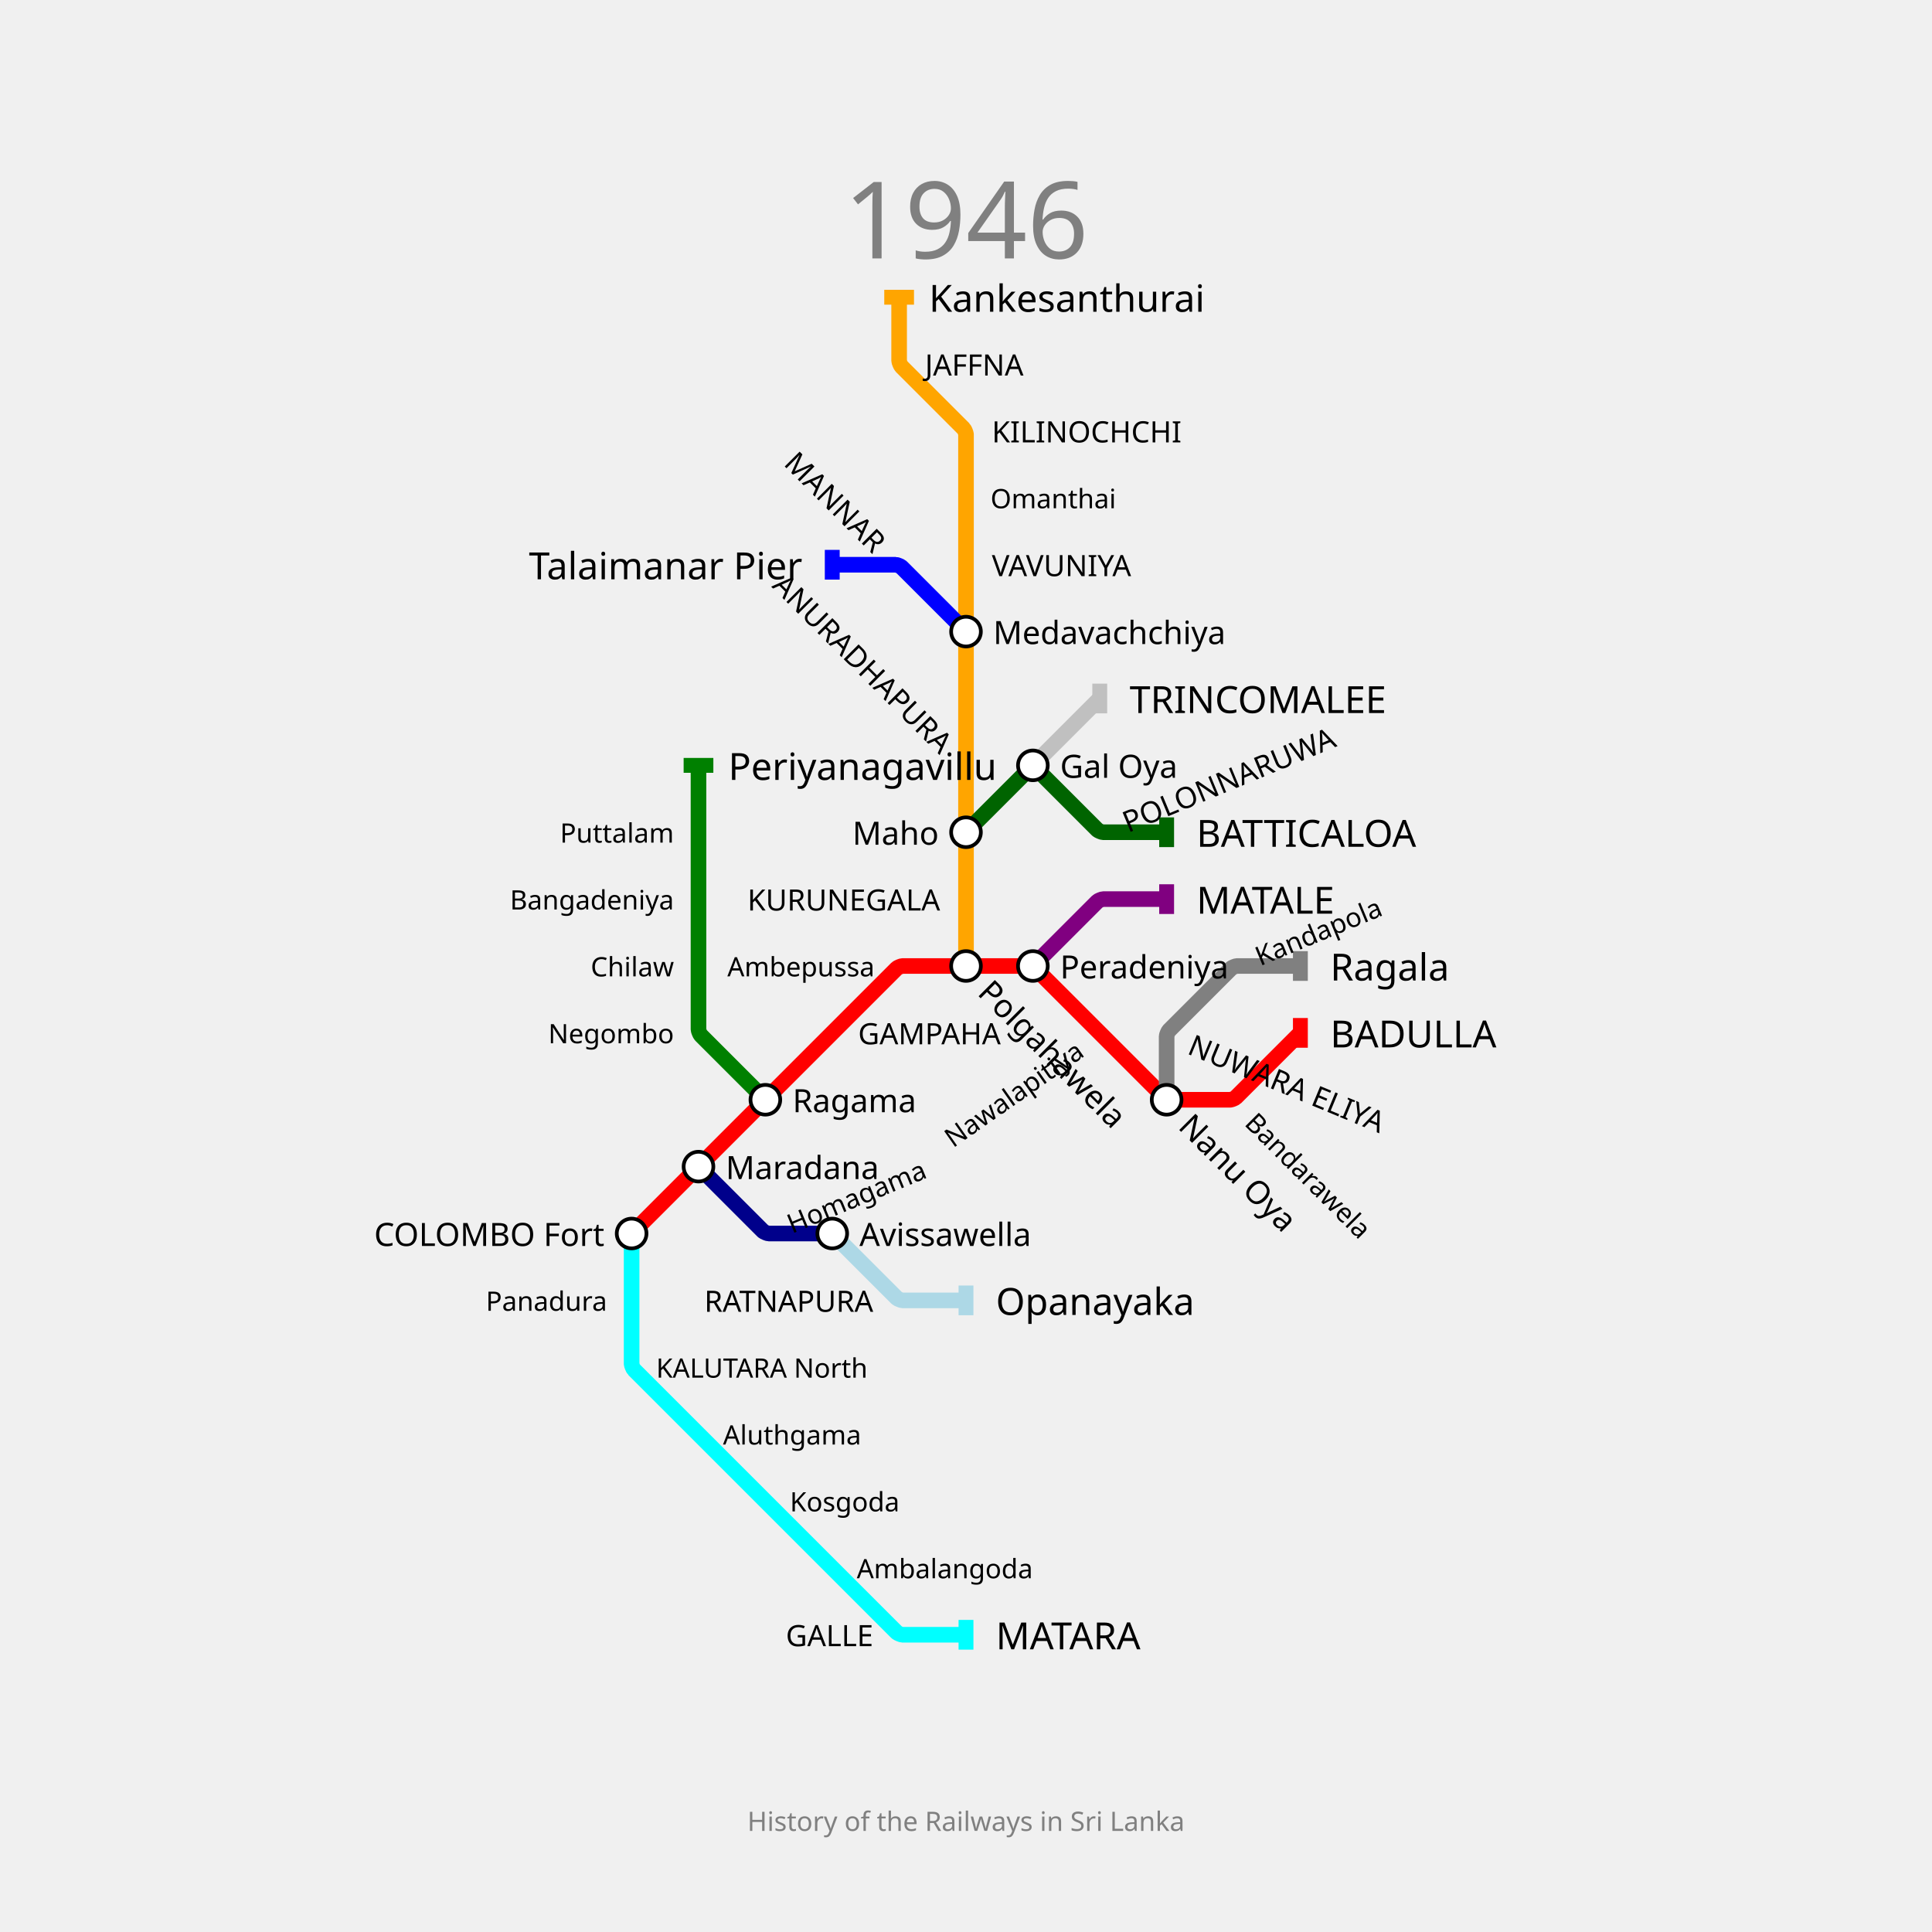
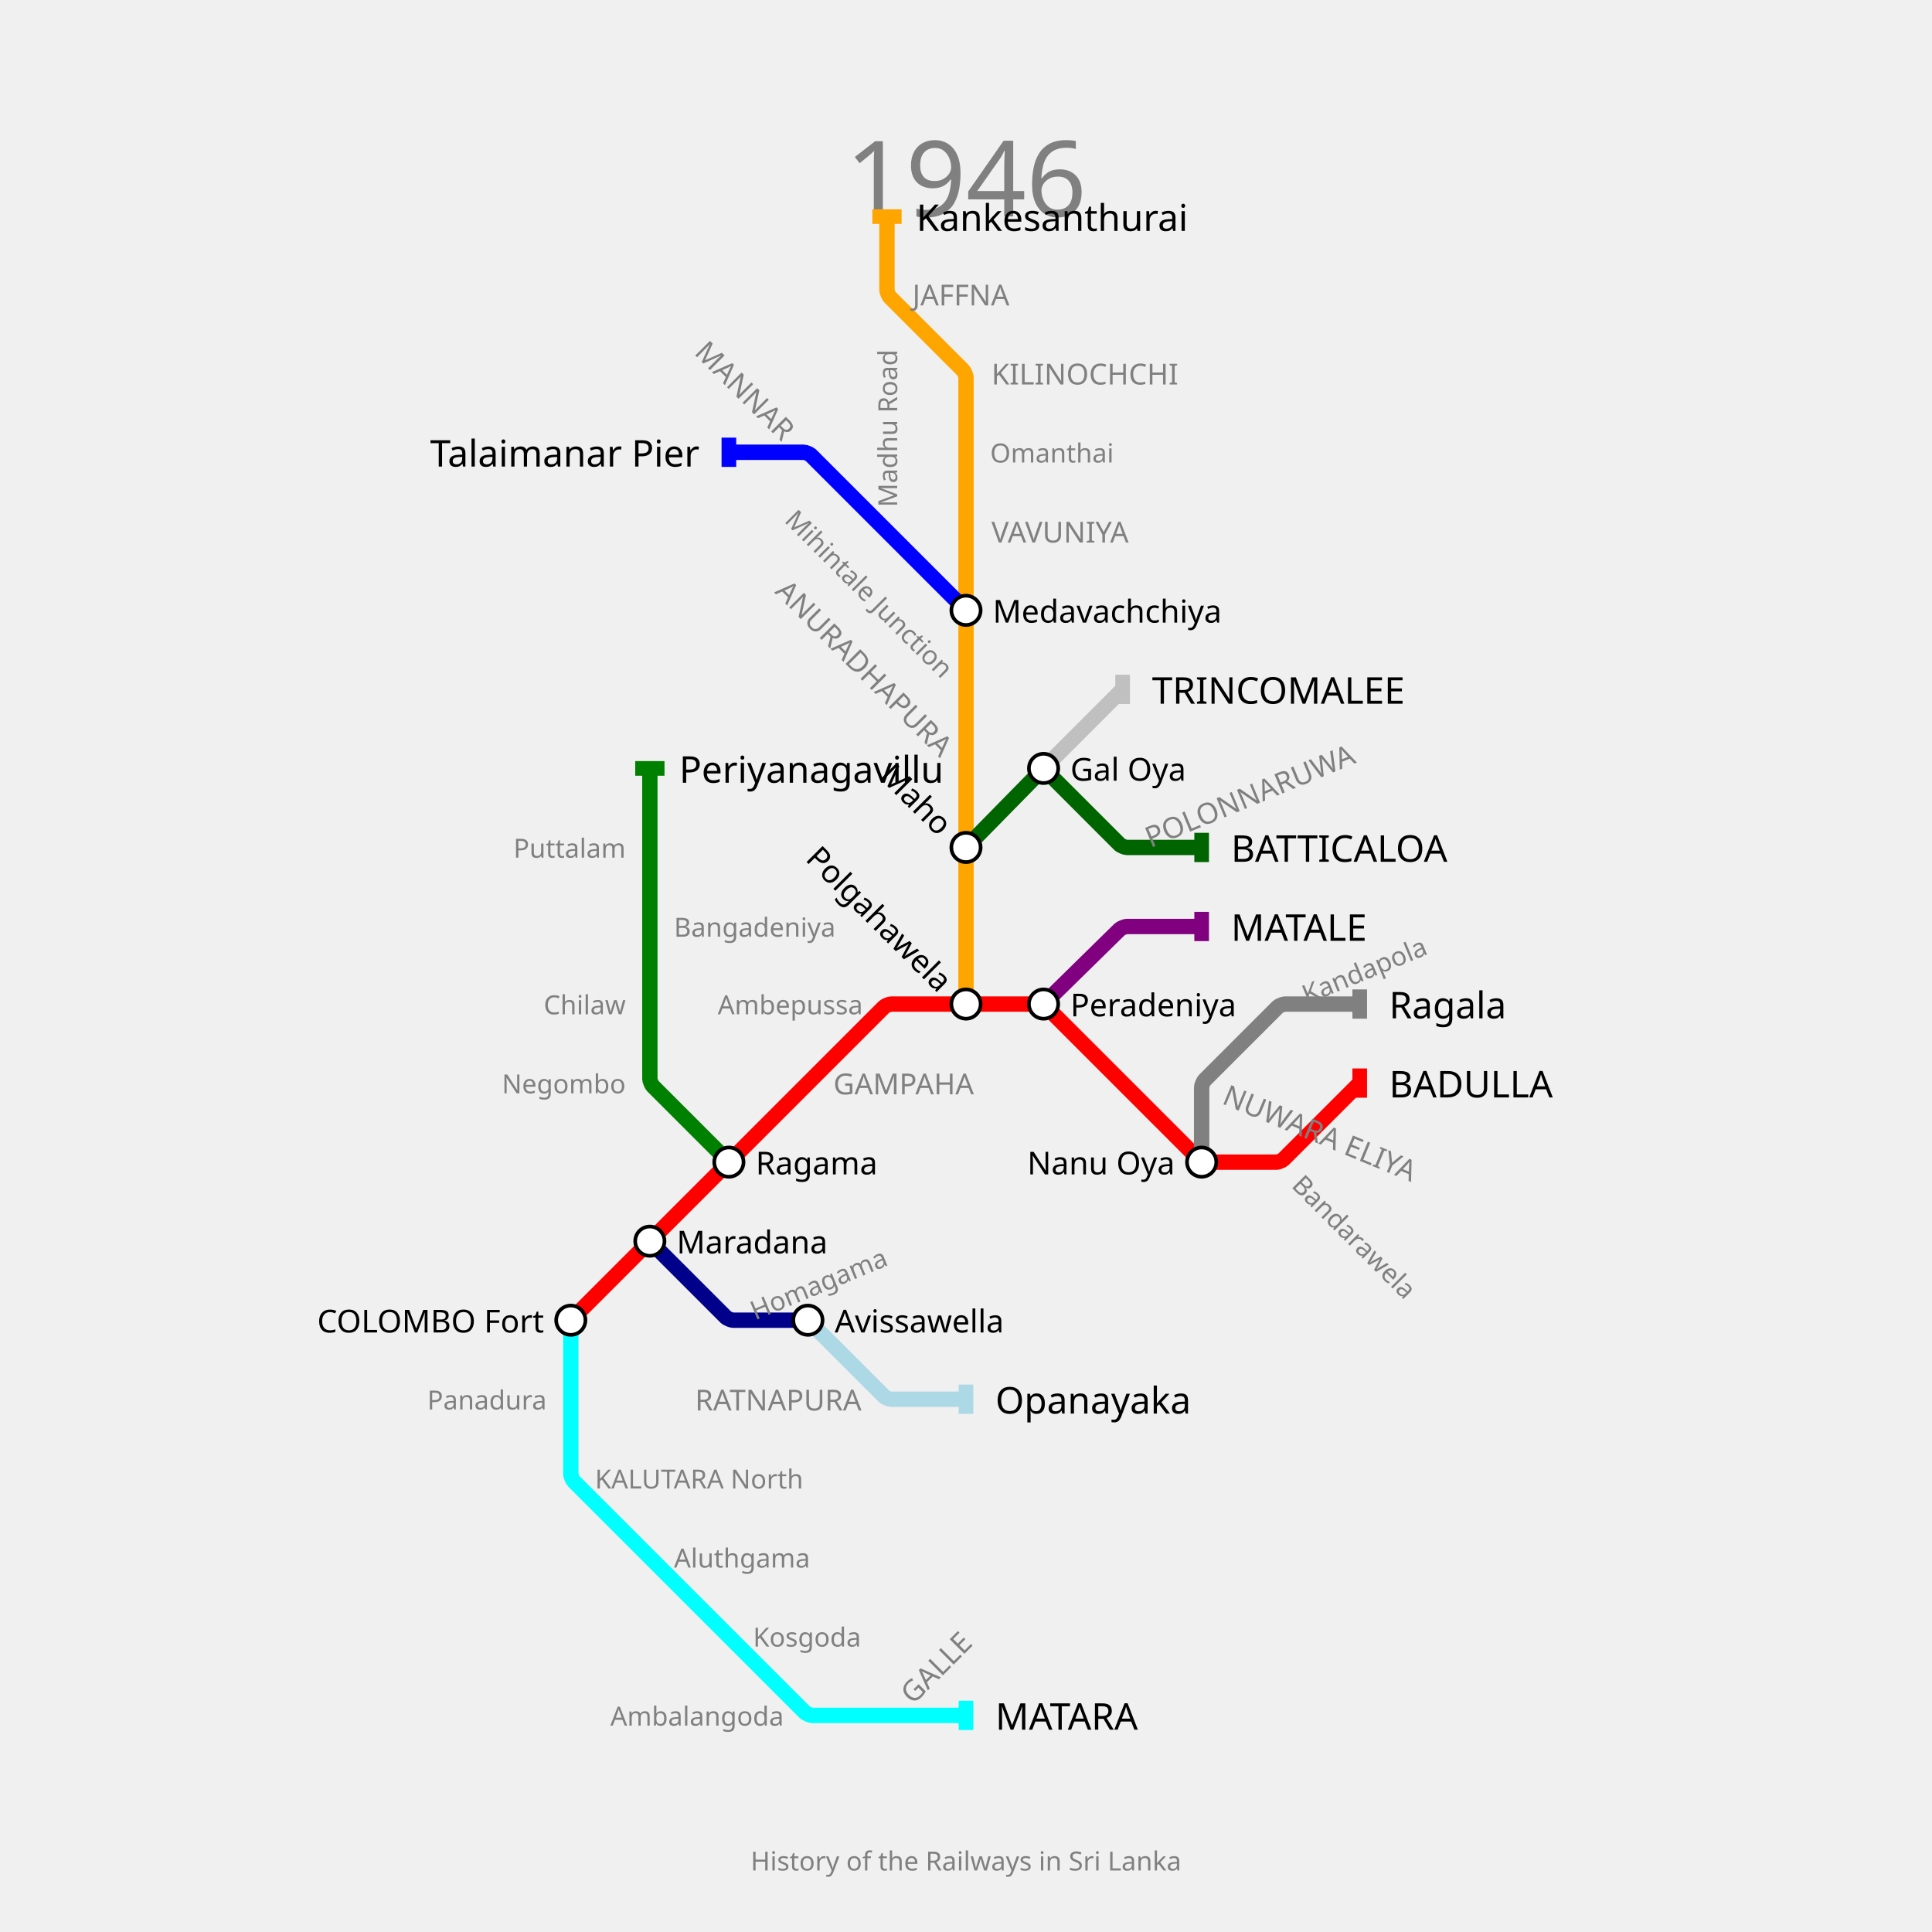
- <svg xmlns="http://www.w3.org/2000/svg" width="1300" height="1300" padding="200">
-   <text fill="gray" stroke="none" font-size="72" font-family="GIL_____" x="650.0" y="118.0" text-anchor="middle" dominant-baseline="hanging">1946</text>
-   <text fill="gray" stroke="none" font-size="18" font-family="GIL_____" x="650.0" y="1218.0" text-anchor="middle" dominant-baseline="text-top">History of the Railways in Sri Lanka</text>
+ <svg xmlns="http://www.w3.org/2000/svg" width="1320" height="1320" padding="148">
+   <text fill="gray" stroke="none" font-size="72" font-family="GIL_____" x="660.0" y="92.0" text-anchor="middle" dominant-baseline="hanging">1946</text>
+   <text fill="gray" stroke="none" font-size="18" font-family="GIL_____" x="660.0" y="1264.0" text-anchor="middle" dominant-baseline="text-top">History of the Railways in Sri Lanka</text>
  <g>
-     <path fill="none" stroke-width="10.5" stroke-opacity="1" d="M 425.0,830.0 L 470.0,785.0 L 515.0,740.0 L 560.0,695.0 L 603.409,651.591 C 603.939,651.061 606.5,650.0 607.25,650.0 L 650.0,650.0 L 692.75,650.0 C 693.5,650.0 696.061,651.061 696.591,651.591 L 740.0,695.0 L 783.409,738.409 C 783.939,738.939 786.5,740.0 787.25,740.0 L 827.862,740.0 C 828.575,740.0 831.008,738.992 831.511,738.489 L 875.0,695.0" stroke="red" />
-     <rect stroke="none" fill-opacity="1" x="870" y="685" width="10" height="20" fill="red" />
+     <path fill="none" stroke-width="10.5" stroke-opacity="1" d="M 390.0,902.0 L 444.0,848.0 L 498.0,794.0 L 552.0,740.0 L 604.091,687.909 C 604.727,687.273 607.8,686.0 608.7,686.0 L 660.0,686.0 L 710.35,686.0 C 711.233,686.0 714.249,687.249 714.874,687.874 L 767.0,740.0 L 819.091,792.091 C 819.727,792.727 822.8,794.0 823.7,794.0 L 872.435,794.0 C 873.29,794.0 876.209,792.791 876.814,792.186 L 929.0,740.0" stroke="red" />
+     <rect stroke="none" fill-opacity="1" x="924" y="730" width="10" height="20" fill="red" />
  </g>
  <g>
-     <path fill="none" stroke-width="10.5" stroke-opacity="1" d="M 695.0,650.0 L 738.409,606.591 C 738.939,606.061 741.5,605.0 742.25,605.0 L 785.0,605.0" stroke="purple" />
-     <rect stroke="none" fill-opacity="1" x="780" y="595" width="10" height="20" fill="purple" />
+     <path fill="none" stroke-width="10.5" stroke-opacity="1" d="M 713.0,686.0 L 765.073,634.891 C 765.715,634.261 768.8,633.0 769.7,633.0 L 821.0,633.0" stroke="purple" />
+     <rect stroke="none" fill-opacity="1" x="816" y="623" width="10" height="20" fill="purple" />
  </g>
  <g>
-     <path fill="none" stroke-width="10.5" stroke-opacity="1" d="M 425.0,830.0 L 425.0,875.0 L 425.0,917.75 C 425.0,918.5 426.061,921.061 426.591,921.591 L 470.0,965.0 L 515.0,1010.0 L 560.0,1055.0 L 603.409,1098.409 C 603.939,1098.939 606.5,1100.0 607.25,1100.0 L 650.0,1100.0" stroke="cyan" />
-     <rect stroke="none" fill-opacity="1" x="645" y="1090" width="10" height="20" fill="cyan" />
+     <path fill="none" stroke-width="10.5" stroke-opacity="1" d="M 390.0,902.0 L 390.0,956.0 L 390.0,1007.3 C 390.0,1008.2 391.273,1011.273 391.909,1011.909 L 444.0,1064.0 L 498.0,1118.0 L 550.091,1170.091 C 550.727,1170.727 553.8,1172.0 554.7,1172.0 L 606.0,1172.0 L 660.0,1172.0" stroke="cyan" />
+     <rect stroke="none" fill-opacity="1" x="655" y="1162" width="10" height="20" fill="cyan" />
  </g>
  <g>
-     <path fill="none" stroke-width="10.5" stroke-opacity="1" d="M 650.0,650.0 L 650.0,605.0 L 650.0,560.0 L 650.0,515.0 L 650.0,470.0 L 650.0,425.0 L 650.0,380.0 L 650.0,335.0 L 650.0,292.25 C 650.0,291.5 648.939,288.939 648.409,288.409 L 606.591,246.591 C 606.061,246.061 605.0,243.5 605.0,242.75 L 605.0,200.0" stroke="orange" />
-     <rect stroke="none" fill-opacity="1" x="595" y="195" width="20" height="10" fill="orange" />
+     <path fill="none" stroke-width="10.5" stroke-opacity="1" d="M 660.0,686.0 L 660.0,633.0 L 660.0,579.0 L 660.0,525.0 L 660.0,471.0 L 660.0,417.0 L 660.0,363.0 L 660.0,309.0 L 660.0,257.7 C 660.0,256.8 658.727,253.727 658.091,253.091 L 607.874,202.874 C 607.249,202.249 606.0,199.233 606.0,198.35 L 606.0,148.0" stroke="orange" />
+     <rect stroke="none" fill-opacity="1" x="596" y="143" width="20" height="10" fill="orange" />
  </g>
  <g>
-     <path fill="none" stroke-width="10.5" stroke-opacity="1" d="M 470.0,785.0 L 513.409,828.409 C 513.939,828.939 516.5,830.0 517.25,830.0 L 560.0,830.0" stroke="darkblue" />
-     <rect stroke="none" fill-opacity="1" x="555" y="820" width="10" height="20" fill="darkblue" />
+     <path fill="none" stroke-width="10.5" stroke-opacity="1" d="M 444.0,848.0 L 496.091,900.091 C 496.727,900.727 499.8,902.0 500.7,902.0 L 552.0,902.0" stroke="darkblue" />
+     <rect stroke="none" fill-opacity="1" x="547" y="892" width="10" height="20" fill="darkblue" />
  </g>
  <g>
-     <path fill="none" stroke-width="10.5" stroke-opacity="1" d="M 785.0,740.0 L 785.0,697.25 C 785.0,696.5 786.061,693.939 786.591,693.409 L 828.409,651.591 C 828.939,651.061 831.5,650.0 832.25,650.0 L 875.0,650.0" stroke="gray" />
-     <rect stroke="none" fill-opacity="1" x="870" y="640" width="10" height="20" fill="gray" />
+     <path fill="none" stroke-width="10.5" stroke-opacity="1" d="M 821.0,794.0 L 821.0,742.7 C 821.0,741.8 822.273,738.727 822.909,738.091 L 873.091,687.909 C 873.727,687.273 876.8,686.0 877.7,686.0 L 929.0,686.0" stroke="gray" />
+     <rect stroke="none" fill-opacity="1" x="924" y="676" width="10" height="20" fill="gray" />
  </g>
  <g>
-     <path fill="none" stroke-width="10.5" stroke-opacity="1" d="M 515.0,740.0 L 471.591,696.591 C 471.061,696.061 470.0,693.5 470.0,692.75 L 470.0,650.0 L 470.0,605.0 L 470.0,560.0 L 470.0,515.0" stroke="green" />
-     <rect stroke="none" fill-opacity="1" x="460" y="510" width="20" height="10" fill="green" />
+     <path fill="none" stroke-width="10.5" stroke-opacity="1" d="M 498.0,794.0 L 445.909,741.909 C 445.273,741.273 444.0,738.2 444.0,737.3 L 444.0,686.0 L 444.0,633.0 L 444.0,579.0 L 444.0,525.0" stroke="green" />
+     <rect stroke="none" fill-opacity="1" x="434" y="520" width="20" height="10" fill="green" />
  </g>
  <g>
-     <path fill="none" stroke-width="10.5" stroke-opacity="1" d="M 560.0,830.0 L 603.409,873.409 C 603.939,873.939 606.5,875.0 607.25,875.0 L 650.0,875.0" stroke="lightblue" />
-     <rect stroke="none" fill-opacity="1" x="645" y="865" width="10" height="20" fill="lightblue" />
+     <path fill="none" stroke-width="10.5" stroke-opacity="1" d="M 552.0,902.0 L 604.091,954.091 C 604.727,954.727 607.8,956.0 608.7,956.0 L 660.0,956.0" stroke="lightblue" />
+     <rect stroke="none" fill-opacity="1" x="655" y="946" width="10" height="20" fill="lightblue" />
  </g>
  <g>
-     <path fill="none" stroke-width="10.5" stroke-opacity="1" d="M 650.0,425.0 L 606.591,381.591 C 606.061,381.061 603.5,380.0 602.75,380.0 L 560.0,380.0" stroke="blue" />
-     <rect stroke="none" fill-opacity="1" x="555" y="370" width="10" height="20" fill="blue" />
+     <path fill="none" stroke-width="10.5" stroke-opacity="1" d="M 660.0,417.0 L 606.0,363.0 L 553.909,310.909 C 553.273,310.273 550.2,309.0 549.3,309.0 L 498.0,309.0" stroke="blue" />
+     <rect stroke="none" fill-opacity="1" x="493" y="299" width="10" height="20" fill="blue" />
  </g>
  <g>
-     <path fill="none" stroke-width="10.5" stroke-opacity="1" d="M 650.0,560.0 L 692.75,517.25 C 693.5,516.5 696.5,516.5 697.25,517.25 L 738.409,558.409 C 738.939,558.939 741.5,560.0 742.25,560.0 L 785.0,560.0" stroke="darkgreen" />
-     <rect stroke="none" fill-opacity="1" x="780" y="550" width="10" height="20" fill="darkgreen" />
+     <path fill="none" stroke-width="10.5" stroke-opacity="1" d="M 660.0,579.0 L 710.35,527.7 C 711.233,526.8 714.783,526.783 715.675,527.675 L 765.091,577.091 C 765.727,577.727 768.8,579.0 769.7,579.0 L 821.0,579.0" stroke="darkgreen" />
+     <rect stroke="none" fill-opacity="1" x="816" y="569" width="10" height="20" fill="darkgreen" />
  </g>
  <g>
-     <path fill="none" stroke-width="10.5" stroke-opacity="1" d="M 695.0,515.0 L 740.0,470.0" stroke="silver" />
-     <rect stroke="none" fill-opacity="1" x="735" y="460" width="10" height="20" fill="silver" />
+     <path fill="none" stroke-width="10.5" stroke-opacity="1" d="M 713.0,525.0 L 767.0,471.0" stroke="silver" />
+     <rect stroke="none" fill-opacity="1" x="762" y="461" width="10" height="20" fill="silver" />
  </g>
  <g>
-     <text fill="black" stroke="none" font-size="25.2" font-family="GIL_____" font-weight="100" text-anchor="start" dominant-baseline="central" x="895.1" y="695" transform="translate(875,695) rotate(0) translate(-875,-695)">BADULLA</text>
+     <text fill="black" stroke="none" font-size="25.2" font-family="GIL_____" font-weight="100" text-anchor="start" dominant-baseline="central" x="949.1" y="740" transform="translate(929,740) rotate(0) translate(-929,-740)">BADULLA</text>
  </g>
  <g>
-     <text fill="black" stroke="none" font-size="25.2" font-family="GIL_____" font-weight="100" text-anchor="start" dominant-baseline="central" x="805.1" y="605" transform="translate(785,605) rotate(0) translate(-785,-605)">MATALE</text>
+     <text fill="black" stroke="none" font-size="25.2" font-family="GIL_____" font-weight="100" text-anchor="start" dominant-baseline="central" x="841.1" y="633" transform="translate(821,633) rotate(0) translate(-821,-633)">MATALE</text>
  </g>
  <g>
-     <text fill="black" stroke="none" font-size="25.2" font-family="GIL_____" font-weight="100" text-anchor="start" dominant-baseline="central" x="670.1" y="1100" transform="translate(650,1100) rotate(0) translate(-650,-1100)">MATARA</text>
+     <text fill="black" stroke="none" font-size="25.2" font-family="GIL_____" font-weight="100" text-anchor="start" dominant-baseline="central" x="680.1" y="1172" transform="translate(660,1172) rotate(0) translate(-660,-1172)">MATARA</text>
  </g>
  <g>
-     <text fill="black" stroke="none" font-size="25.2" font-family="GIL_____" font-weight="100" text-anchor="start" dominant-baseline="central" x="625.1" y="200" transform="translate(605,200) rotate(0) translate(-605,-200)">Kankesanthurai</text>
+     <text fill="black" stroke="none" font-size="25.2" font-family="GIL_____" font-weight="100" text-anchor="start" dominant-baseline="central" x="626.1" y="148" transform="translate(606,148) rotate(0) translate(-606,-148)">Kankesanthurai</text>
  </g>
  <g>
-     <text fill="black" stroke="none" font-size="25.2" font-family="GIL_____" font-weight="100" text-anchor="start" dominant-baseline="central" x="895.1" y="650" transform="translate(875,650) rotate(0) translate(-875,-650)">Ragala</text>
+     <text fill="black" stroke="none" font-size="25.2" font-family="GIL_____" font-weight="100" text-anchor="start" dominant-baseline="central" x="949.1" y="686" transform="translate(929,686) rotate(0) translate(-929,-686)">Ragala</text>
  </g>
  <g>
-     <text fill="black" stroke="none" font-size="25.2" font-family="GIL_____" font-weight="100" text-anchor="start" dominant-baseline="central" x="490.1" y="515" transform="translate(470,515) rotate(0) translate(-470,-515)">Periyanagavillu</text>
+     <text fill="black" stroke="none" font-size="25.2" font-family="GIL_____" font-weight="100" text-anchor="start" dominant-baseline="central" x="464.1" y="525" transform="translate(444,525) rotate(0) translate(-444,-525)">Periyanagavillu</text>
  </g>
  <g>
-     <text fill="black" stroke="none" font-size="25.2" font-family="GIL_____" font-weight="100" text-anchor="start" dominant-baseline="central" x="670.1" y="875" transform="translate(650,875) rotate(0) translate(-650,-875)">Opanayaka</text>
+     <text fill="black" stroke="none" font-size="25.2" font-family="GIL_____" font-weight="100" text-anchor="start" dominant-baseline="central" x="680.1" y="956" transform="translate(660,956) rotate(0) translate(-660,-956)">Opanayaka</text>
  </g>
  <g>
-     <text fill="black" stroke="none" font-size="25.2" font-family="GIL_____" font-weight="100" text-anchor="end" dominant-baseline="central" x="539.9" y="380" transform="translate(560,380) rotate(0) translate(-560,-380)">Talaimanar Pier</text>
+     <text fill="black" stroke="none" font-size="25.2" font-family="GIL_____" font-weight="100" text-anchor="end" dominant-baseline="central" x="477.9" y="309" transform="translate(498,309) rotate(0) translate(-498,-309)">Talaimanar Pier</text>
  </g>
  <g>
-     <text fill="black" stroke="none" font-size="25.2" font-family="GIL_____" font-weight="100" text-anchor="start" dominant-baseline="central" x="805.1" y="560" transform="translate(785,560) rotate(0) translate(-785,-560)">BATTICALOA</text>
+     <text fill="black" stroke="none" font-size="25.2" font-family="GIL_____" font-weight="100" text-anchor="start" dominant-baseline="central" x="841.1" y="579" transform="translate(821,579) rotate(0) translate(-821,-579)">BATTICALOA</text>
  </g>
  <g>
-     <text fill="black" stroke="none" font-size="25.2" font-family="GIL_____" font-weight="100" text-anchor="start" dominant-baseline="central" x="760.1" y="470" transform="translate(740,470) rotate(0) translate(-740,-470)">TRINCOMALEE</text>
+     <text fill="black" stroke="none" font-size="25.2" font-family="GIL_____" font-weight="100" text-anchor="start" dominant-baseline="central" x="787.1" y="471" transform="translate(767,471) rotate(0) translate(-767,-471)">TRINCOMALEE</text>
  </g>
  <g>
-     <circle r="10" fill="white" stroke="black" stroke-width="2.5" cx="425" cy="830" />
-     <text fill="black" stroke="none" font-size="21.6" font-family="GIL_____" font-weight="100" text-anchor="end" dominant-baseline="central" x="406.7" y="830" transform="translate(425,830) rotate(0) translate(-425,-830)">COLOMBO Fort</text>
+     <circle r="10" fill="white" stroke="black" stroke-width="2.5" cx="390" cy="902" />
+     <text fill="black" stroke="none" font-size="21.6" font-family="GIL_____" font-weight="100" text-anchor="end" dominant-baseline="central" x="371.7" y="902" transform="translate(390,902) rotate(0) translate(-390,-902)">COLOMBO Fort</text>
  </g>
  <g>
-     <circle r="10" fill="white" stroke="black" stroke-width="2.5" cx="470" cy="785" />
-     <text fill="black" stroke="none" font-size="21.6" font-family="GIL_____" font-weight="100" text-anchor="start" dominant-baseline="central" x="488.3" y="785" transform="translate(470,785) rotate(0) translate(-470,-785)">Maradana</text>
+     <circle r="10" fill="white" stroke="black" stroke-width="2.5" cx="444" cy="848" />
+     <text fill="black" stroke="none" font-size="21.6" font-family="GIL_____" font-weight="100" text-anchor="start" dominant-baseline="central" x="462.3" y="848" transform="translate(444,848) rotate(0) translate(-444,-848)">Maradana</text>
  </g>
  <g>
-     <circle r="10" fill="white" stroke="black" stroke-width="2.5" cx="515" cy="740" />
-     <text fill="black" stroke="none" font-size="21.6" font-family="GIL_____" font-weight="100" text-anchor="start" dominant-baseline="central" x="533.3" y="740" transform="translate(515,740) rotate(0) translate(-515,-740)">Ragama</text>
+     <circle r="10" fill="white" stroke="black" stroke-width="2.5" cx="498" cy="794" />
+     <text fill="black" stroke="none" font-size="21.6" font-family="GIL_____" font-weight="100" text-anchor="start" dominant-baseline="central" x="516.3" y="794" transform="translate(498,794) rotate(0) translate(-498,-794)">Ragama</text>
  </g>
  <g>
-     <circle r="10" fill="white" stroke="black" stroke-width="2.5" cx="650" cy="650" />
-     <text fill="black" stroke="none" font-size="21.6" font-family="GIL_____" font-weight="100" text-anchor="start" dominant-baseline="central" x="668.3" y="650" transform="translate(650,650) rotate(-315) translate(-650,-650)">Polgahawela</text>
+     <circle r="10" fill="white" stroke="black" stroke-width="2.5" cx="660" cy="686" />
+     <text fill="black" stroke="none" font-size="21.6" font-family="GIL_____" font-weight="100" text-anchor="end" dominant-baseline="central" x="641.7" y="686" transform="translate(660,686) rotate(45) translate(-660,-686)">Polgahawela</text>
  </g>
  <g>
-     <circle r="10" fill="white" stroke="black" stroke-width="2.5" cx="695" cy="650" />
-     <text fill="black" stroke="none" font-size="21.6" font-family="GIL_____" font-weight="100" text-anchor="start" dominant-baseline="central" x="713.3" y="650" transform="translate(695,650) rotate(0) translate(-695,-650)">Peradeniya</text>
+     <circle r="10" fill="white" stroke="black" stroke-width="2.5" cx="713" cy="686" />
+     <text fill="black" stroke="none" font-size="21.6" font-family="GIL_____" font-weight="100" text-anchor="start" dominant-baseline="central" x="731.3" y="686" transform="translate(713,686) rotate(0) translate(-713,-686)">Peradeniya</text>
  </g>
  <g>
-     <circle r="10" fill="white" stroke="black" stroke-width="2.5" cx="785" cy="740" />
-     <text fill="black" stroke="none" font-size="21.6" font-family="GIL_____" font-weight="100" text-anchor="start" dominant-baseline="central" x="803.3" y="740" transform="translate(785,740) rotate(-315) translate(-785,-740)">Nanu Oya</text>
+     <circle r="10" fill="white" stroke="black" stroke-width="2.5" cx="821" cy="794" />
+     <text fill="black" stroke="none" font-size="21.6" font-family="GIL_____" font-weight="100" text-anchor="end" dominant-baseline="central" x="802.7" y="794" transform="translate(821,794) rotate(0) translate(-821,-794)">Nanu Oya</text>
  </g>
  <g>
-     <circle r="10" fill="white" stroke="black" stroke-width="2.5" cx="650" cy="560" />
-     <text fill="black" stroke="none" font-size="21.6" font-family="GIL_____" font-weight="100" text-anchor="end" dominant-baseline="central" x="631.7" y="560" transform="translate(650,560) rotate(0) translate(-650,-560)">Maho</text>
+     <circle r="10" fill="white" stroke="black" stroke-width="2.5" cx="660" cy="579" />
+     <text fill="black" stroke="none" font-size="21.6" font-family="GIL_____" font-weight="100" text-anchor="end" dominant-baseline="central" x="641.7" y="579" transform="translate(660,579) rotate(45) translate(-660,-579)">Maho</text>
  </g>
  <g>
-     <circle r="10" fill="white" stroke="black" stroke-width="2.5" cx="650" cy="425" />
-     <text fill="black" stroke="none" font-size="21.6" font-family="GIL_____" font-weight="100" text-anchor="start" dominant-baseline="central" x="668.3" y="425" transform="translate(650,425) rotate(0) translate(-650,-425)">Medavachchiya</text>
+     <circle r="10" fill="white" stroke="black" stroke-width="2.5" cx="660" cy="417" />
+     <text fill="black" stroke="none" font-size="21.6" font-family="GIL_____" font-weight="100" text-anchor="start" dominant-baseline="central" x="678.3" y="417" transform="translate(660,417) rotate(0) translate(-660,-417)">Medavachchiya</text>
  </g>
  <g>
-     <circle r="10" fill="white" stroke="black" stroke-width="2.5" cx="560" cy="830" />
-     <text fill="black" stroke="none" font-size="21.6" font-family="GIL_____" font-weight="100" text-anchor="start" dominant-baseline="central" x="578.3" y="830" transform="translate(560,830) rotate(0) translate(-560,-830)">Avissawella</text>
+     <circle r="10" fill="white" stroke="black" stroke-width="2.5" cx="552" cy="902" />
+     <text fill="black" stroke="none" font-size="21.6" font-family="GIL_____" font-weight="100" text-anchor="start" dominant-baseline="central" x="570.3" y="902" transform="translate(552,902) rotate(0) translate(-552,-902)">Avissawella</text>
  </g>
  <g>
-     <circle r="10" fill="white" stroke="black" stroke-width="2.5" cx="695" cy="515" />
-     <text fill="black" stroke="none" font-size="21.6" font-family="GIL_____" font-weight="100" text-anchor="start" dominant-baseline="central" x="713.3" y="515" transform="translate(695,515) rotate(0) translate(-695,-515)">Gal Oya</text>
+     <circle r="10" fill="white" stroke="black" stroke-width="2.5" cx="713" cy="525" />
+     <text fill="black" stroke="none" font-size="21.6" font-family="GIL_____" font-weight="100" text-anchor="start" dominant-baseline="central" x="731.3" y="525" transform="translate(713,525) rotate(0) translate(-713,-525)">Gal Oya</text>
  </g>
  <g>
-     <text fill="black" stroke="none" font-size="19.8" font-family="GIL_____" font-weight="100" text-anchor="start" dominant-baseline="central" x="577.4" y="695" transform="translate(560,695) rotate(0) translate(-560,-695)">GAMPAHA</text>
+     <text fill="gray" stroke="none" font-size="19.8" font-family="GIL_____" font-weight="100" text-anchor="start" dominant-baseline="central" x="569.4" y="740" transform="translate(552,740) rotate(0) translate(-552,-740)">GAMPAHA</text>
  </g>
  <g />
  <g>
-     <text fill="black" stroke="none" font-size="19.8" font-family="GIL_____" font-weight="100" text-anchor="end" dominant-baseline="central" x="587.6" y="1100" transform="translate(605,1100) rotate(0) translate(-605,-1100)">GALLE</text>
-   </g>
-   <g>
-     <text fill="black" stroke="none" font-size="19.8" font-family="GIL_____" font-weight="100" text-anchor="end" dominant-baseline="central" x="632.6" y="605" transform="translate(650,605) rotate(0) translate(-650,-605)">KURUNEGALA</text>
-   </g>
-   <g>
-     <text fill="black" stroke="none" font-size="19.8" font-family="GIL_____" font-weight="100" text-anchor="end" dominant-baseline="central" x="632.6" y="515" transform="translate(650,515) rotate(45) translate(-650,-515)">ANURADHAPURA</text>
-   </g>
-   <g>
-     <text fill="black" stroke="none" font-size="19.8" font-family="GIL_____" font-weight="100" text-anchor="start" dominant-baseline="central" x="667.4" y="380" transform="translate(650,380) rotate(0) translate(-650,-380)">VAVUNIYA</text>
-   </g>
-   <g>
-     <text fill="black" stroke="none" font-size="19.8" font-family="GIL_____" font-weight="100" text-anchor="start" dominant-baseline="central" x="667.4" y="290" transform="translate(650,290) rotate(0) translate(-650,-290)">KILINOCHCHI</text>
-   </g>
-   <g>
-     <text fill="black" stroke="none" font-size="19.8" font-family="GIL_____" font-weight="100" text-anchor="start" dominant-baseline="central" x="622.4" y="245" transform="translate(605,245) rotate(0) translate(-605,-245)">JAFFNA</text>
-   </g>
-   <g>
-     <text fill="black" stroke="none" font-size="19.8" font-family="GIL_____" font-weight="100" text-anchor="start" dominant-baseline="central" x="802.4" y="695" transform="translate(785,695) rotate(-337.5) translate(-785,-695)">NUWARA ELIYA</text>
-   </g>
-   <g>
-     <text fill="black" stroke="none" font-size="19.8" font-family="GIL_____" font-weight="100" text-anchor="end" dominant-baseline="central" x="587.6" y="875" transform="translate(605,875) rotate(0) translate(-605,-875)">RATNAPURA</text>
-   </g>
-   <g>
-     <text fill="black" stroke="none" font-size="19.8" font-family="GIL_____" font-weight="100" text-anchor="end" dominant-baseline="central" x="587.6" y="380" transform="translate(605,380) rotate(45) translate(-605,-380)">MANNAR</text>
-   </g>
-   <g>
-     <text fill="black" stroke="none" font-size="19.8" font-family="GIL_____" font-weight="100" text-anchor="start" dominant-baseline="central" x="757.4" y="560" transform="translate(740,560) rotate(-22.5) translate(-740,-560)">POLONNARUWA</text>
-   </g>
-   <g>
-     <text fill="black" stroke="none" font-size="18" font-family="GIL_____" font-weight="100" text-anchor="end" dominant-baseline="central" x="588.5" y="650" transform="translate(605,650) rotate(0) translate(-605,-650)">Ambepussa</text>
-   </g>
-   <g>
-     <text fill="black" stroke="none" font-size="18" font-family="GIL_____" font-weight="100" text-anchor="end" dominant-baseline="central" x="723.5" y="695" transform="translate(740,695) rotate(-35) translate(-740,-695)">Nawalapitiya</text>
-   </g>
-   <g>
-     <text fill="black" stroke="none" font-size="18" font-family="GIL_____" font-weight="100" text-anchor="start" dominant-baseline="central" x="846.5" y="740" transform="translate(830,740) rotate(-315) translate(-830,-740)">Bandarawela</text>
-   </g>
-   <g>
-     <text fill="black" stroke="none" font-size="18" font-family="GIL_____" font-weight="100" text-anchor="end" dominant-baseline="central" x="408.5" y="875" transform="translate(425,875) rotate(0) translate(-425,-875)">Panadura</text>
-   </g>
-   <g>
-     <text fill="black" stroke="none" font-size="18" font-family="GIL_____" font-weight="100" text-anchor="start" dominant-baseline="central" x="441.5" y="920" transform="translate(425,920) rotate(0) translate(-425,-920)">KALUTARA North</text>
-   </g>
-   <g>
-     <text fill="black" stroke="none" font-size="18" font-family="GIL_____" font-weight="100" text-anchor="start" dominant-baseline="central" x="486.5" y="965" transform="translate(470,965) rotate(0) translate(-470,-965)">Aluthgama</text>
-   </g>
-   <g>
-     <text fill="black" stroke="none" font-size="18" font-family="GIL_____" font-weight="100" text-anchor="start" dominant-baseline="central" x="531.5" y="1010" transform="translate(515,1010) rotate(0) translate(-515,-1010)">Kosgoda</text>
-   </g>
-   <g>
-     <text fill="black" stroke="none" font-size="18" font-family="GIL_____" font-weight="100" text-anchor="start" dominant-baseline="central" x="576.5" y="1055" transform="translate(560,1055) rotate(0) translate(-560,-1055)">Ambalangoda</text>
+     <text fill="gray" stroke="none" font-size="19.8" font-family="GIL_____" font-weight="100" text-anchor="start" dominant-baseline="central" x="623.4" y="1172" transform="translate(606,1172) rotate(-45) translate(-606,-1172)">GALLE</text>
  </g>
  <g />
  <g>
-     <text fill="black" stroke="none" font-size="18" font-family="GIL_____" font-weight="100" text-anchor="start" dominant-baseline="central" x="666.5" y="335" transform="translate(650,335) rotate(0) translate(-650,-335)">Omanthai</text>
+     <text fill="gray" stroke="none" font-size="19.8" font-family="GIL_____" font-weight="100" text-anchor="end" dominant-baseline="central" x="642.6" y="525" transform="translate(660,525) rotate(45) translate(-660,-525)">ANURADHAPURA</text>
  </g>
  <g>
-     <text fill="black" stroke="none" font-size="18" font-family="GIL_____" font-weight="100" text-anchor="start" dominant-baseline="central" x="531.5" y="830" transform="translate(515,830) rotate(-22.5) translate(-515,-830)">Homagama</text>
+     <text fill="gray" stroke="none" font-size="19.8" font-family="GIL_____" font-weight="100" text-anchor="start" dominant-baseline="central" x="677.4" y="363" transform="translate(660,363) rotate(0) translate(-660,-363)">VAVUNIYA</text>
  </g>
  <g>
-     <text fill="black" stroke="none" font-size="18" font-family="GIL_____" font-weight="100" text-anchor="start" dominant-baseline="central" x="846.5" y="650" transform="translate(830,650) rotate(-22.5) translate(-830,-650)">Kandapola</text>
+     <text fill="gray" stroke="none" font-size="19.8" font-family="GIL_____" font-weight="100" text-anchor="start" dominant-baseline="central" x="677.4" y="255" transform="translate(660,255) rotate(0) translate(-660,-255)">KILINOCHCHI</text>
  </g>
  <g>
-     <text fill="black" stroke="none" font-size="18" font-family="GIL_____" font-weight="100" text-anchor="end" dominant-baseline="central" x="453.5" y="695" transform="translate(470,695) rotate(0) translate(-470,-695)">Negombo</text>
+     <text fill="gray" stroke="none" font-size="19.8" font-family="GIL_____" font-weight="100" text-anchor="start" dominant-baseline="central" x="623.4" y="201" transform="translate(606,201) rotate(0) translate(-606,-201)">JAFFNA</text>
  </g>
  <g>
-     <text fill="black" stroke="none" font-size="18" font-family="GIL_____" font-weight="100" text-anchor="end" dominant-baseline="central" x="453.5" y="650" transform="translate(470,650) rotate(0) translate(-470,-650)">Chilaw</text>
+     <text fill="gray" stroke="none" font-size="19.8" font-family="GIL_____" font-weight="100" text-anchor="start" dominant-baseline="central" x="838.4" y="740" transform="translate(821,740) rotate(-337.5) translate(-821,-740)">NUWARA ELIYA</text>
  </g>
  <g>
-     <text fill="black" stroke="none" font-size="18" font-family="GIL_____" font-weight="100" text-anchor="end" dominant-baseline="central" x="453.5" y="605" transform="translate(470,605) rotate(0) translate(-470,-605)">Bangadeniya</text>
+     <text fill="gray" stroke="none" font-size="19.8" font-family="GIL_____" font-weight="100" text-anchor="end" dominant-baseline="central" x="588.6" y="956" transform="translate(606,956) rotate(0) translate(-606,-956)">RATNAPURA</text>
  </g>
  <g>
-     <text fill="black" stroke="none" font-size="18" font-family="GIL_____" font-weight="100" text-anchor="end" dominant-baseline="central" x="453.5" y="560" transform="translate(470,560) rotate(0) translate(-470,-560)">Puttalam</text>
+     <text fill="gray" stroke="none" font-size="19.8" font-family="GIL_____" font-weight="100" text-anchor="end" dominant-baseline="central" x="534.6" y="309" transform="translate(552,309) rotate(45) translate(-552,-309)">MANNAR</text>
+   </g>
+   <g>
+     <text fill="gray" stroke="none" font-size="19.8" font-family="GIL_____" font-weight="100" text-anchor="start" dominant-baseline="central" x="784.4" y="579" transform="translate(767,579) rotate(-22.5) translate(-767,-579)">POLONNARUWA</text>
+   </g>
+   <g>
+     <text fill="gray" stroke="none" font-size="18" font-family="GIL_____" font-weight="100" text-anchor="end" dominant-baseline="central" x="589.5" y="686" transform="translate(606,686) rotate(0) translate(-606,-686)">Ambepussa</text>
+   </g>
+   <g />
+   <g>
+     <text fill="gray" stroke="none" font-size="18" font-family="GIL_____" font-weight="100" text-anchor="start" dominant-baseline="central" x="891.5" y="794" transform="translate(875,794) rotate(-315) translate(-875,-794)">Bandarawela</text>
+   </g>
+   <g>
+     <text fill="gray" stroke="none" font-size="18" font-family="GIL_____" font-weight="100" text-anchor="end" dominant-baseline="central" x="373.5" y="956" transform="translate(390,956) rotate(0) translate(-390,-956)">Panadura</text>
+   </g>
+   <g>
+     <text fill="gray" stroke="none" font-size="18" font-family="GIL_____" font-weight="100" text-anchor="start" dominant-baseline="central" x="406.5" y="1010" transform="translate(390,1010) rotate(0) translate(-390,-1010)">KALUTARA North</text>
+   </g>
+   <g>
+     <text fill="gray" stroke="none" font-size="18" font-family="GIL_____" font-weight="100" text-anchor="start" dominant-baseline="central" x="460.5" y="1064" transform="translate(444,1064) rotate(0) translate(-444,-1064)">Aluthgama</text>
+   </g>
+   <g>
+     <text fill="gray" stroke="none" font-size="18" font-family="GIL_____" font-weight="100" text-anchor="start" dominant-baseline="central" x="514.5" y="1118" transform="translate(498,1118) rotate(0) translate(-498,-1118)">Kosgoda</text>
+   </g>
+   <g>
+     <text fill="gray" stroke="none" font-size="18" font-family="GIL_____" font-weight="100" text-anchor="end" dominant-baseline="central" x="535.5" y="1172" transform="translate(552,1172) rotate(0) translate(-552,-1172)">Ambalangoda</text>
+   </g>
+   <g>
+     <text fill="gray" stroke="none" font-size="18" font-family="GIL_____" font-weight="100" text-anchor="end" dominant-baseline="central" x="643.5" y="471" transform="translate(660,471) rotate(45) translate(-660,-471)">Mihintale Junction</text>
+   </g>
+   <g>
+     <text fill="gray" stroke="none" font-size="18" font-family="GIL_____" font-weight="100" text-anchor="start" dominant-baseline="central" x="676.5" y="309" transform="translate(660,309) rotate(0) translate(-660,-309)">Omanthai</text>
+   </g>
+   <g>
+     <text fill="gray" stroke="none" font-size="18" font-family="GIL_____" font-weight="100" text-anchor="start" dominant-baseline="central" x="514.5" y="902" transform="translate(498,902) rotate(-22.5) translate(-498,-902)">Homagama</text>
+   </g>
+   <g>
+     <text fill="gray" stroke="none" font-size="18" font-family="GIL_____" font-weight="100" text-anchor="start" dominant-baseline="central" x="891.5" y="686" transform="translate(875,686) rotate(-22.5) translate(-875,-686)">Kandapola</text>
+   </g>
+   <g>
+     <text fill="gray" stroke="none" font-size="18" font-family="GIL_____" font-weight="100" text-anchor="end" dominant-baseline="central" x="427.5" y="740" transform="translate(444,740) rotate(0) translate(-444,-740)">Negombo</text>
+   </g>
+   <g>
+     <text fill="gray" stroke="none" font-size="18" font-family="GIL_____" font-weight="100" text-anchor="end" dominant-baseline="central" x="427.5" y="686" transform="translate(444,686) rotate(0) translate(-444,-686)">Chilaw</text>
+   </g>
+   <g>
+     <text fill="gray" stroke="none" font-size="18" font-family="GIL_____" font-weight="100" text-anchor="start" dominant-baseline="central" x="460.5" y="633" transform="translate(444,633) rotate(0) translate(-444,-633)">Bangadeniya</text>
+   </g>
+   <g>
+     <text fill="gray" stroke="none" font-size="18" font-family="GIL_____" font-weight="100" text-anchor="end" dominant-baseline="central" x="427.5" y="579" transform="translate(444,579) rotate(0) translate(-444,-579)">Puttalam</text>
+   </g>
+   <g>
+     <text fill="gray" stroke="none" font-size="18" font-family="GIL_____" font-weight="100" text-anchor="start" dominant-baseline="central" x="622.5" y="363" transform="translate(606,363) rotate(-90) translate(-606,-363)">Madhu Road</text>
  </g>
</svg>
